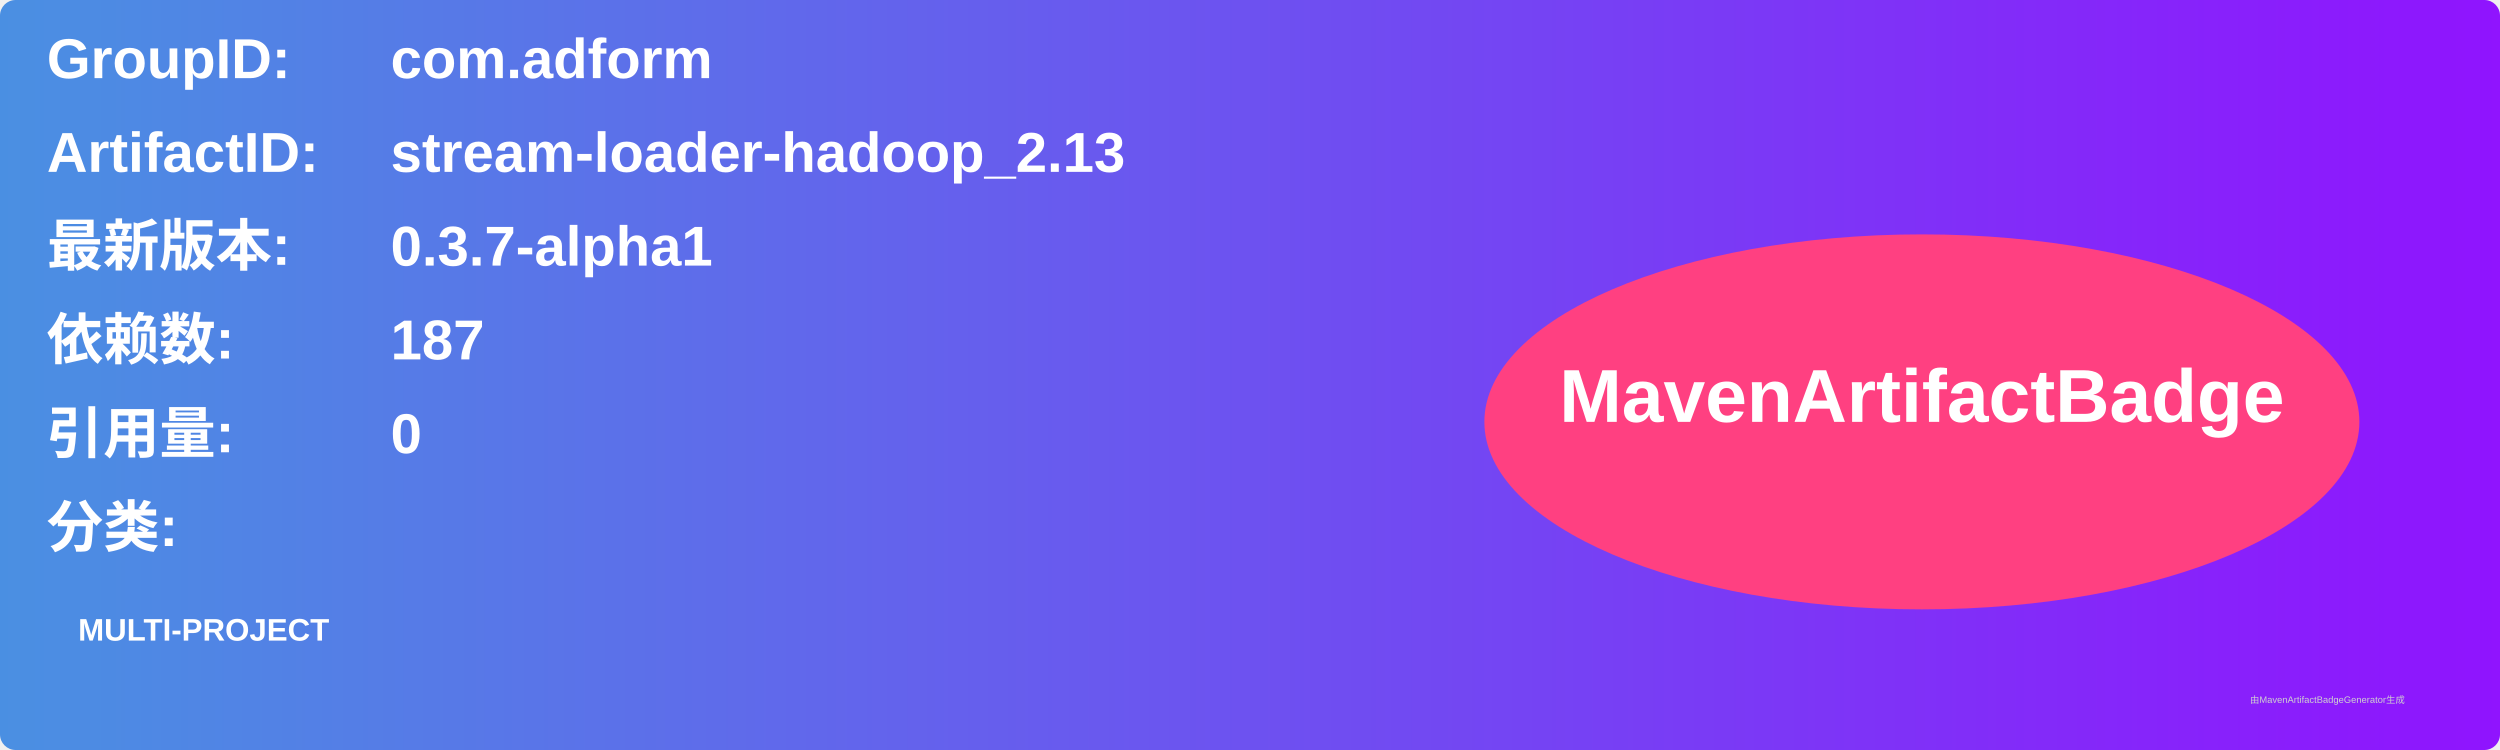
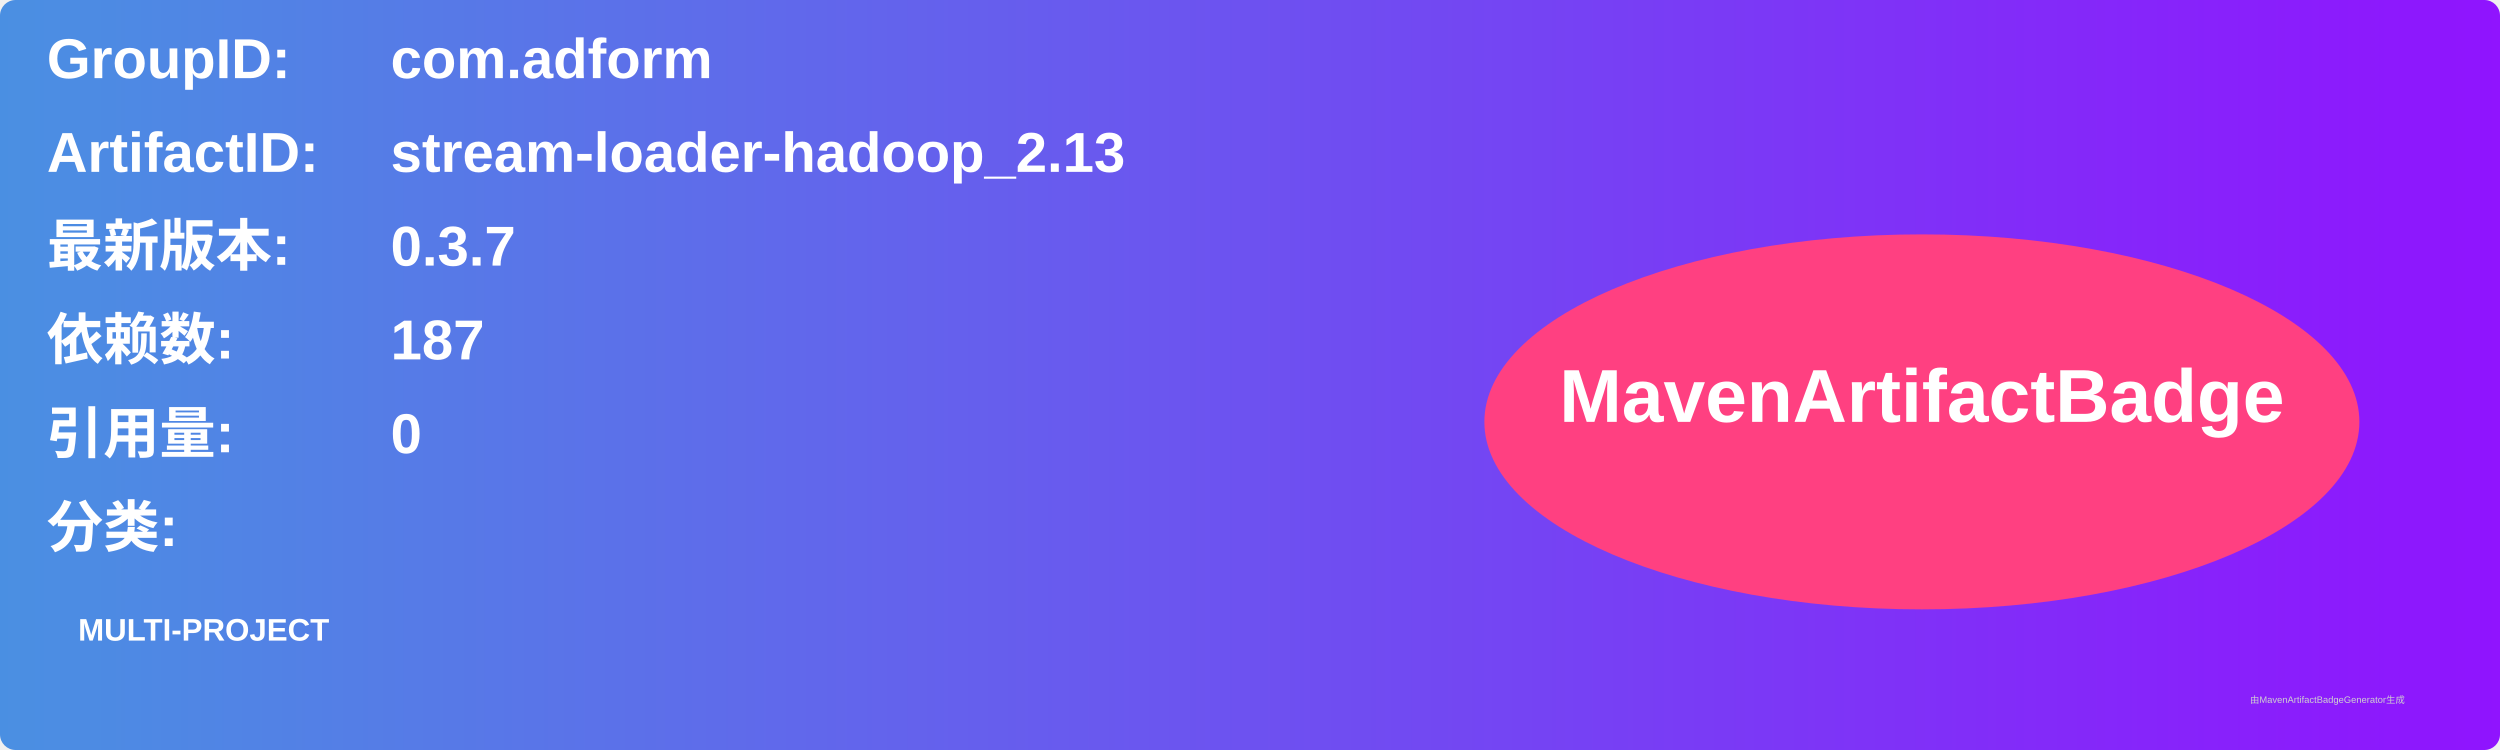
<svg xmlns="http://www.w3.org/2000/svg" width="800" height="240" viewBox="0 0 800 240">
  <linearGradient id="grad" x1="0%" y1="0%" x2="100%" y2="0%">
    <stop offset="0%" stop-color="#4a90e2" />
    <stop offset="100%" stop-color="#9013fe" />
  </linearGradient>
  <rect width="100%" height="100%" rx="5" ry="5" fill="url(#grad)" />
  <g transform="translate(15, 15)">
    <text x="0" y="10" font-family="Arial" font-size="18" fill="white" font-weight="bold" width="260">GroupID:</text>
    <text x="110" y="10" font-family="Arial" font-size="18" fill="white" font-weight="bold" width="460">com.adform</text>
    <text x="0" y="40" font-family="Arial" font-size="18" fill="white" font-weight="bold" width="260">ArtifactID:</text>
    <text x="110" y="40" font-family="Arial" font-size="18" fill="white" font-weight="bold" width="460">stream-loader-hadoop_2.13</text>
    <text x="0" y="70" font-family="Arial" font-size="18" fill="white" font-weight="bold">最新版本:</text>
    <text x="110" y="70" font-family="Arial" font-size="18" fill="white" font-weight="bold">
-       <tspan font-weight="bold">0.3.7-alpha1</tspan>
+       <tspan font-weight="bold">0.3.7</tspan>
    </text>
    <text x="0" y="100" font-family="Arial" font-size="18" fill="white" font-weight="bold">依赖数: </text>
    <text x="110" y="100" font-family="Arial" font-size="18" fill="white">
      <tspan font-weight="bold">187</tspan>
    </text>
    <text x="0" y="130" font-family="Arial" font-size="18" fill="white" font-weight="bold">引用量: </text>
    <text x="110" y="130" font-family="Arial" font-size="18" fill="white">
      <tspan font-weight="bold">0</tspan>
    </text>
    <text x="0" y="160" font-family="Arial" font-size="18" fill="white" font-weight="bold">分类:</text>
    <text x="10" y="190" font-family="Arial" font-size="10" fill="white">
      <tspan font-weight="bold">MULTI-PROJECT</tspan>
    </text>
    <ellipse cx="600" cy="120" rx="140" ry="60" fill="#ff4081" />
    <text x="600" y="120" text-anchor="middle" font-family="Arial" font-size="24" fill="white" font-weight="bold">MavenArtifactBadge</text>
  </g>
  <text x="720" y="225" font-family="Arial" font-size="3" fill="#d0d0d0">由MavenArtifactBadgeGenerator生成</text>
</svg>
